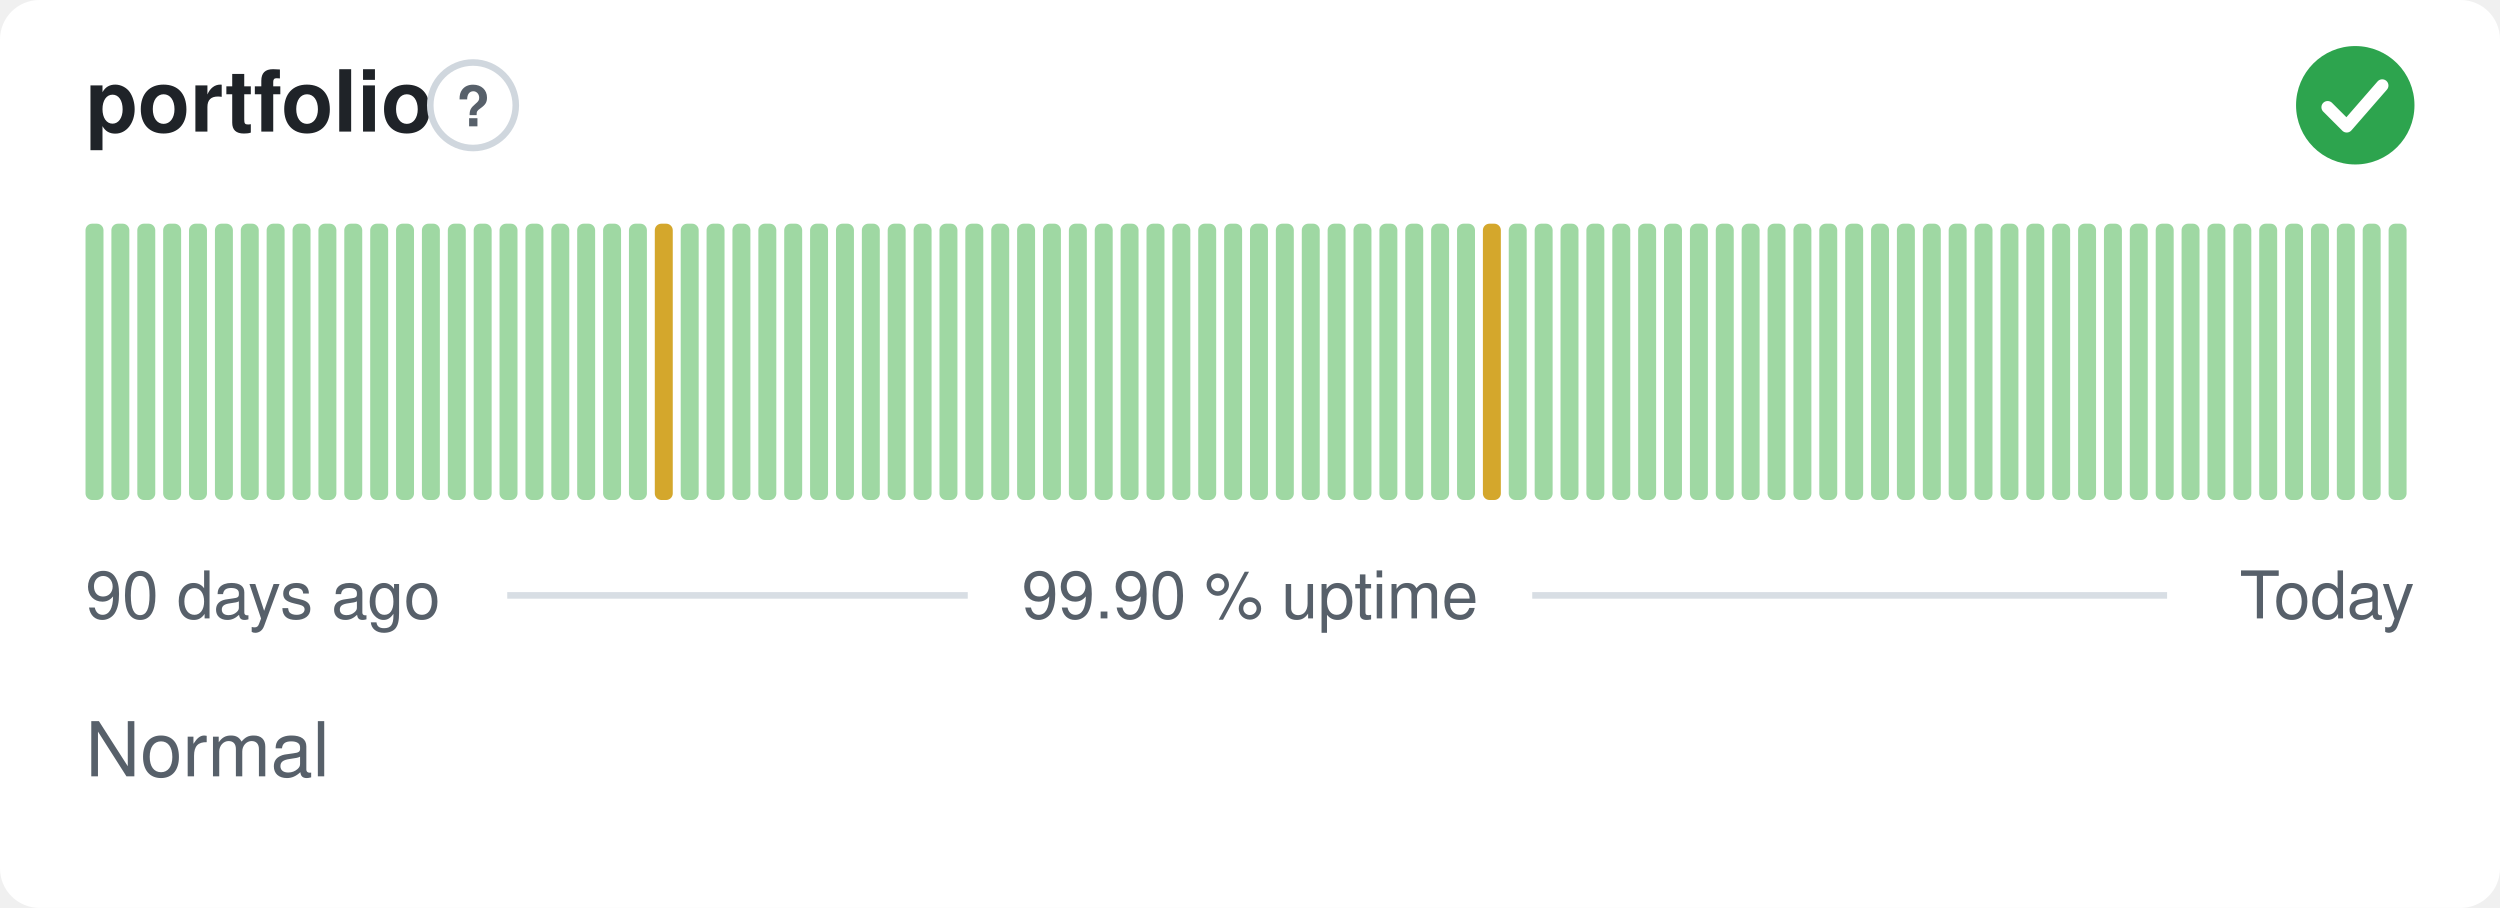
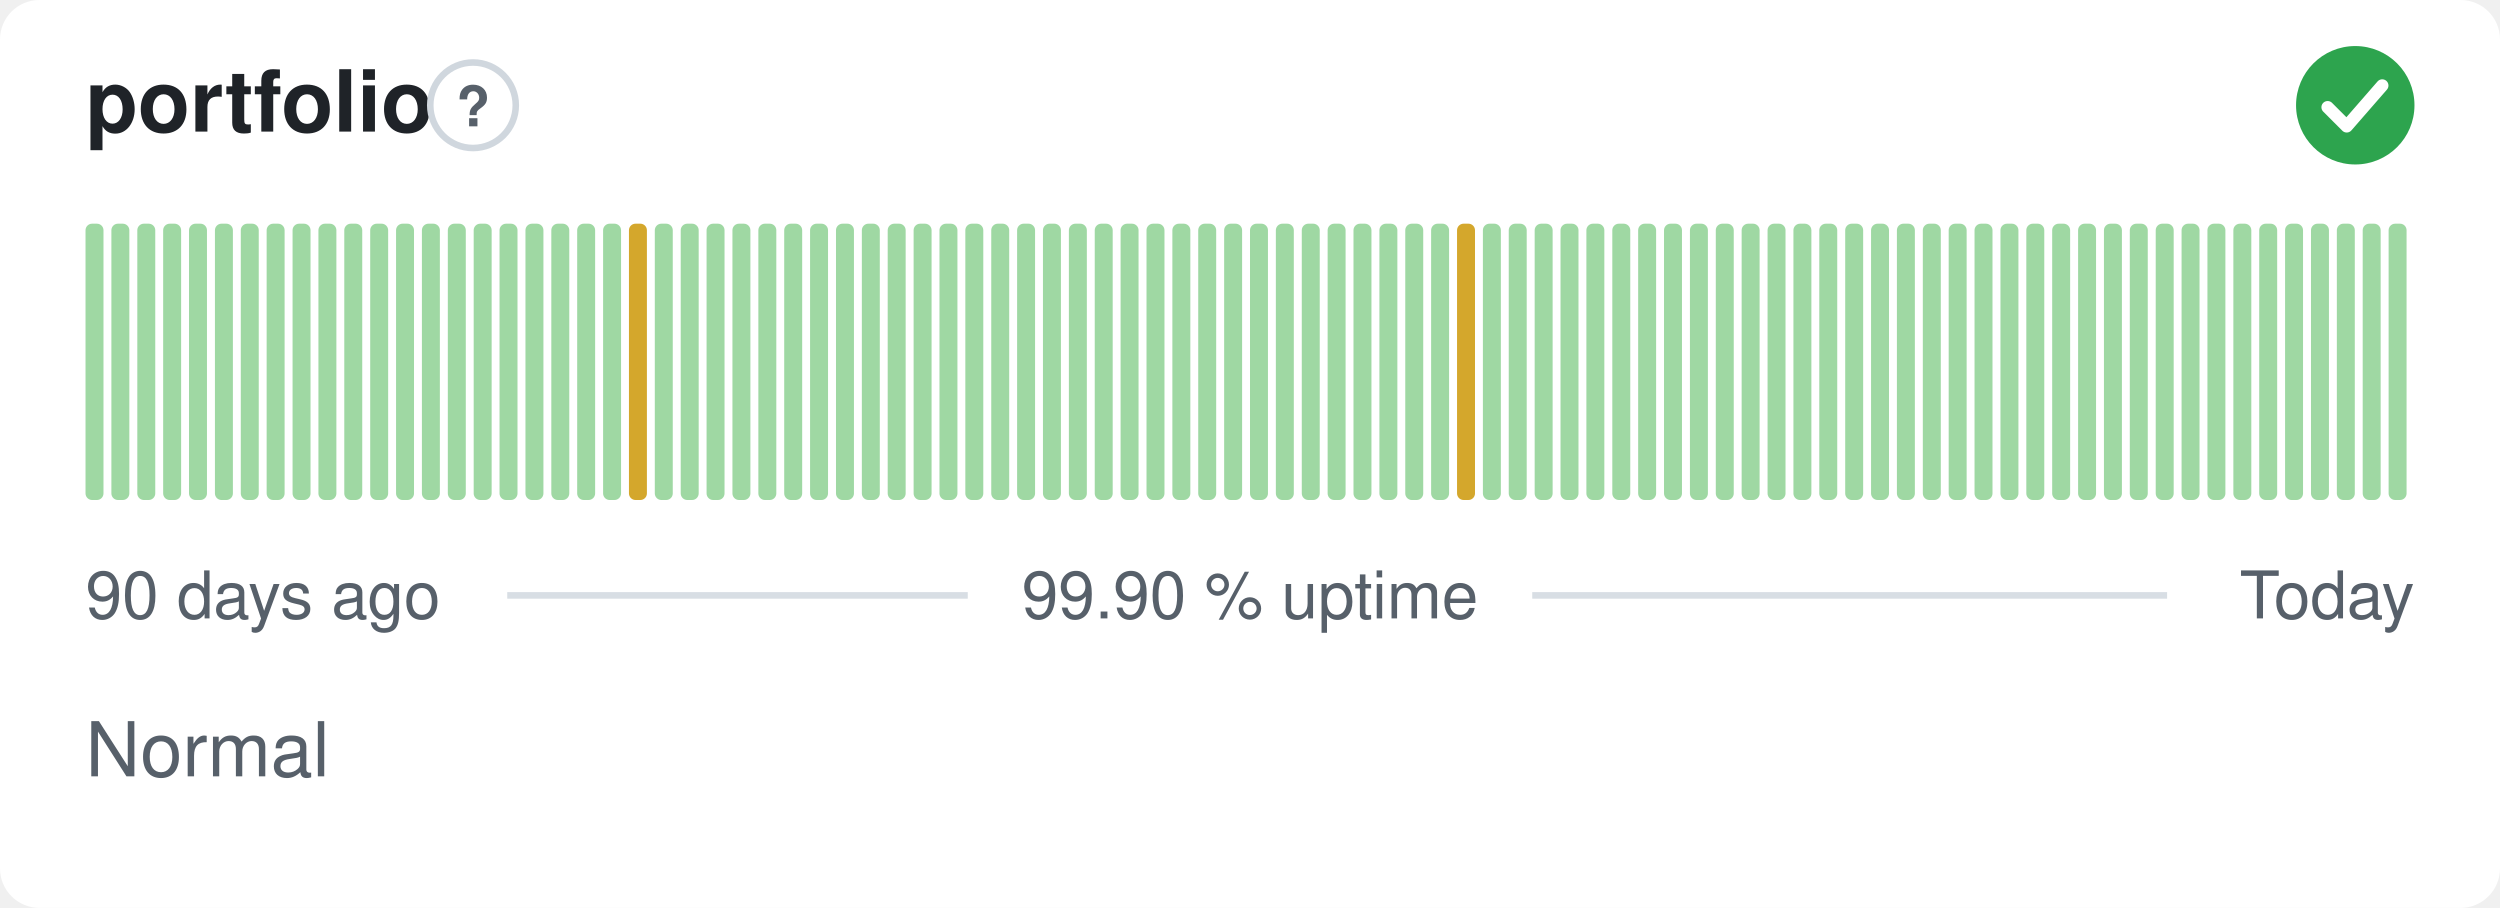
<svg xmlns="http://www.w3.org/2000/svg" width="380" height="138" viewBox="0 0 380 138" role="img" aria-label="portfolio: Normal, 99.90 % uptime over the last 90 days" font-family="-apple-system,BlinkMacSystemFont,'Segoe UI',Helvetica,Arial,sans-serif">
  <style>
    @media (prefers-color-scheme: dark) {
      .bg { fill: #0d1117 }
      .title { fill: #e6edf3 }
      .muted { fill: #8b949e }
      .hint { stroke: #30363d }
      .rule { stroke: #30363d }
      .nodata { fill: #21262d }
    }
  </style>
  <rect class="bg" width="380" height="138" rx="6" fill="#ffffff" />
  <text class="title" x="13" y="20" font-size="13" font-weight="600" fill="#1f2328">portfolio</text>
  <circle class="hint" cx="71.9" cy="16" r="6.5" fill="none" stroke="#d0d7de" stroke-width="1" />
  <text class="muted" x="71.9" y="19.2" text-anchor="middle" font-size="8.5" font-weight="700" fill="#57606a">?</text>
  <circle cx="358" cy="16" r="9" fill="#2da44e" />
  <path d="M353.80 16.30l2.90 2.90 5.40 -6.20" fill="none" stroke="#fff" stroke-width="1.89" stroke-linecap="round" stroke-linejoin="round" />
  <rect x="13.00" y="34.00" width="2.73" height="42.00" rx="1" fill="#9fd8a3" />
  <rect x="16.93" y="34.00" width="2.73" height="42.00" rx="1" fill="#9fd8a3" />
  <rect x="20.87" y="34.00" width="2.73" height="42.00" rx="1" fill="#9fd8a3" />
  <rect x="24.80" y="34.00" width="2.73" height="42.00" rx="1" fill="#9fd8a3" />
  <rect x="28.73" y="34.00" width="2.73" height="42.00" rx="1" fill="#9fd8a3" />
  <rect x="32.67" y="34.00" width="2.73" height="42.00" rx="1" fill="#9fd8a3" />
  <rect x="36.60" y="34.00" width="2.73" height="42.00" rx="1" fill="#9fd8a3" />
  <rect x="40.53" y="34.00" width="2.73" height="42.00" rx="1" fill="#9fd8a3" />
  <rect x="44.47" y="34.00" width="2.73" height="42.00" rx="1" fill="#9fd8a3" />
  <rect x="48.40" y="34.00" width="2.73" height="42.00" rx="1" fill="#9fd8a3" />
  <rect x="52.33" y="34.00" width="2.73" height="42.00" rx="1" fill="#9fd8a3" />
  <rect x="56.27" y="34.00" width="2.73" height="42.00" rx="1" fill="#9fd8a3" />
  <rect x="60.20" y="34.00" width="2.73" height="42.00" rx="1" fill="#9fd8a3" />
  <rect x="64.13" y="34.00" width="2.73" height="42.00" rx="1" fill="#9fd8a3" />
  <rect x="68.07" y="34.00" width="2.73" height="42.00" rx="1" fill="#9fd8a3" />
  <rect x="72.00" y="34.00" width="2.73" height="42.00" rx="1" fill="#9fd8a3" />
  <rect x="75.93" y="34.00" width="2.73" height="42.00" rx="1" fill="#9fd8a3" />
  <rect x="79.87" y="34.00" width="2.73" height="42.00" rx="1" fill="#9fd8a3" />
  <rect x="83.80" y="34.00" width="2.73" height="42.00" rx="1" fill="#9fd8a3" />
  <rect x="87.73" y="34.00" width="2.73" height="42.00" rx="1" fill="#9fd8a3" />
  <rect x="91.67" y="34.00" width="2.73" height="42.00" rx="1" fill="#9fd8a3" />
-   <rect x="95.60" y="34.00" width="2.73" height="42.00" rx="1" fill="#9fd8a3" />
-   <rect x="99.53" y="34.00" width="2.73" height="42.00" rx="1" fill="#d4a72c" />
+   <rect x="95.60" y="34.00" width="2.73" height="42.00" rx="1" fill="#d4a72c" />
+   <rect x="99.53" y="34.00" width="2.73" height="42.00" rx="1" fill="#9fd8a3" />
  <rect x="103.47" y="34.00" width="2.73" height="42.00" rx="1" fill="#9fd8a3" />
  <rect x="107.40" y="34.00" width="2.73" height="42.00" rx="1" fill="#9fd8a3" />
  <rect x="111.33" y="34.00" width="2.73" height="42.00" rx="1" fill="#9fd8a3" />
  <rect x="115.27" y="34.00" width="2.73" height="42.00" rx="1" fill="#9fd8a3" />
  <rect x="119.20" y="34.00" width="2.73" height="42.00" rx="1" fill="#9fd8a3" />
  <rect x="123.13" y="34.00" width="2.73" height="42.00" rx="1" fill="#9fd8a3" />
  <rect x="127.07" y="34.00" width="2.73" height="42.00" rx="1" fill="#9fd8a3" />
  <rect x="131.00" y="34.00" width="2.73" height="42.00" rx="1" fill="#9fd8a3" />
  <rect x="134.93" y="34.00" width="2.73" height="42.00" rx="1" fill="#9fd8a3" />
  <rect x="138.87" y="34.00" width="2.73" height="42.00" rx="1" fill="#9fd8a3" />
  <rect x="142.80" y="34.00" width="2.73" height="42.00" rx="1" fill="#9fd8a3" />
  <rect x="146.73" y="34.00" width="2.73" height="42.00" rx="1" fill="#9fd8a3" />
  <rect x="150.67" y="34.00" width="2.73" height="42.00" rx="1" fill="#9fd8a3" />
  <rect x="154.60" y="34.00" width="2.73" height="42.00" rx="1" fill="#9fd8a3" />
  <rect x="158.53" y="34.00" width="2.73" height="42.00" rx="1" fill="#9fd8a3" />
  <rect x="162.47" y="34.00" width="2.73" height="42.00" rx="1" fill="#9fd8a3" />
  <rect x="166.40" y="34.00" width="2.73" height="42.00" rx="1" fill="#9fd8a3" />
  <rect x="170.33" y="34.00" width="2.73" height="42.00" rx="1" fill="#9fd8a3" />
  <rect x="174.27" y="34.00" width="2.73" height="42.00" rx="1" fill="#9fd8a3" />
  <rect x="178.20" y="34.00" width="2.73" height="42.00" rx="1" fill="#9fd8a3" />
  <rect x="182.13" y="34.00" width="2.73" height="42.00" rx="1" fill="#9fd8a3" />
  <rect x="186.07" y="34.00" width="2.73" height="42.00" rx="1" fill="#9fd8a3" />
  <rect x="190.00" y="34.00" width="2.73" height="42.00" rx="1" fill="#9fd8a3" />
  <rect x="193.93" y="34.00" width="2.73" height="42.00" rx="1" fill="#9fd8a3" />
  <rect x="197.87" y="34.00" width="2.73" height="42.00" rx="1" fill="#9fd8a3" />
  <rect x="201.80" y="34.00" width="2.73" height="42.00" rx="1" fill="#9fd8a3" />
  <rect x="205.73" y="34.00" width="2.73" height="42.00" rx="1" fill="#9fd8a3" />
  <rect x="209.67" y="34.00" width="2.73" height="42.00" rx="1" fill="#9fd8a3" />
  <rect x="213.60" y="34.00" width="2.73" height="42.00" rx="1" fill="#9fd8a3" />
  <rect x="217.53" y="34.00" width="2.73" height="42.00" rx="1" fill="#9fd8a3" />
-   <rect x="221.47" y="34.00" width="2.73" height="42.00" rx="1" fill="#9fd8a3" />
-   <rect x="225.40" y="34.00" width="2.73" height="42.00" rx="1" fill="#d4a72c" />
+   <rect x="221.47" y="34.00" width="2.73" height="42.00" rx="1" fill="#d4a72c" />
+   <rect x="225.40" y="34.00" width="2.73" height="42.00" rx="1" fill="#9fd8a3" />
  <rect x="229.33" y="34.00" width="2.73" height="42.00" rx="1" fill="#9fd8a3" />
  <rect x="233.27" y="34.00" width="2.73" height="42.00" rx="1" fill="#9fd8a3" />
  <rect x="237.20" y="34.00" width="2.73" height="42.00" rx="1" fill="#9fd8a3" />
  <rect x="241.13" y="34.00" width="2.73" height="42.00" rx="1" fill="#9fd8a3" />
  <rect x="245.07" y="34.00" width="2.73" height="42.00" rx="1" fill="#9fd8a3" />
  <rect x="249.00" y="34.00" width="2.73" height="42.00" rx="1" fill="#9fd8a3" />
  <rect x="252.93" y="34.00" width="2.73" height="42.00" rx="1" fill="#9fd8a3" />
  <rect x="256.87" y="34.00" width="2.73" height="42.00" rx="1" fill="#9fd8a3" />
  <rect x="260.80" y="34.00" width="2.73" height="42.00" rx="1" fill="#9fd8a3" />
  <rect x="264.73" y="34.00" width="2.73" height="42.00" rx="1" fill="#9fd8a3" />
  <rect x="268.67" y="34.00" width="2.73" height="42.00" rx="1" fill="#9fd8a3" />
  <rect x="272.60" y="34.00" width="2.73" height="42.00" rx="1" fill="#9fd8a3" />
  <rect x="276.53" y="34.00" width="2.73" height="42.00" rx="1" fill="#9fd8a3" />
  <rect x="280.47" y="34.00" width="2.73" height="42.00" rx="1" fill="#9fd8a3" />
  <rect x="284.40" y="34.00" width="2.73" height="42.00" rx="1" fill="#9fd8a3" />
  <rect x="288.33" y="34.00" width="2.73" height="42.00" rx="1" fill="#9fd8a3" />
  <rect x="292.27" y="34.00" width="2.73" height="42.00" rx="1" fill="#9fd8a3" />
  <rect x="296.20" y="34.00" width="2.73" height="42.00" rx="1" fill="#9fd8a3" />
  <rect x="300.13" y="34.00" width="2.73" height="42.00" rx="1" fill="#9fd8a3" />
  <rect x="304.07" y="34.00" width="2.73" height="42.00" rx="1" fill="#9fd8a3" />
  <rect x="308.00" y="34.00" width="2.73" height="42.00" rx="1" fill="#9fd8a3" />
  <rect x="311.93" y="34.00" width="2.73" height="42.00" rx="1" fill="#9fd8a3" />
  <rect x="315.87" y="34.00" width="2.73" height="42.00" rx="1" fill="#9fd8a3" />
  <rect x="319.80" y="34.00" width="2.73" height="42.00" rx="1" fill="#9fd8a3" />
  <rect x="323.73" y="34.00" width="2.73" height="42.00" rx="1" fill="#9fd8a3" />
  <rect x="327.67" y="34.00" width="2.73" height="42.00" rx="1" fill="#9fd8a3" />
  <rect x="331.60" y="34.00" width="2.73" height="42.00" rx="1" fill="#9fd8a3" />
  <rect x="335.53" y="34.00" width="2.73" height="42.00" rx="1" fill="#9fd8a3" />
  <rect x="339.47" y="34.00" width="2.73" height="42.00" rx="1" fill="#9fd8a3" />
  <rect x="343.40" y="34.00" width="2.73" height="42.00" rx="1" fill="#9fd8a3" />
  <rect x="347.33" y="34.00" width="2.73" height="42.00" rx="1" fill="#9fd8a3" />
  <rect x="351.27" y="34.00" width="2.73" height="42.00" rx="1" fill="#9fd8a3" />
  <rect x="355.20" y="34.00" width="2.73" height="42.00" rx="1" fill="#9fd8a3" />
  <rect x="359.13" y="34.00" width="2.73" height="42.00" rx="1" fill="#9fd8a3" />
  <rect x="363.07" y="34.00" width="2.73" height="42.00" rx="1" fill="#9fd8a3" />
  <text class="muted" x="13" y="94" font-size="10" fill="#57606a">90 days ago</text>
  <text class="muted" x="190" y="94" text-anchor="middle" font-size="10" fill="#57606a">99.90 % uptime</text>
  <text class="muted" x="367" y="94" text-anchor="end" font-size="10" fill="#57606a">Today</text>
  <line class="rule" x1="77.1" y1="90.5" x2="147.1" y2="90.5" stroke="#d8dee4" stroke-width="1" />
  <line class="rule" x1="232.9" y1="90.5" x2="329.4" y2="90.5" stroke="#d8dee4" stroke-width="1" />
  <text class="muted" x="13" y="118" font-size="11.5" fill="#57606a">Normal</text>
</svg>
